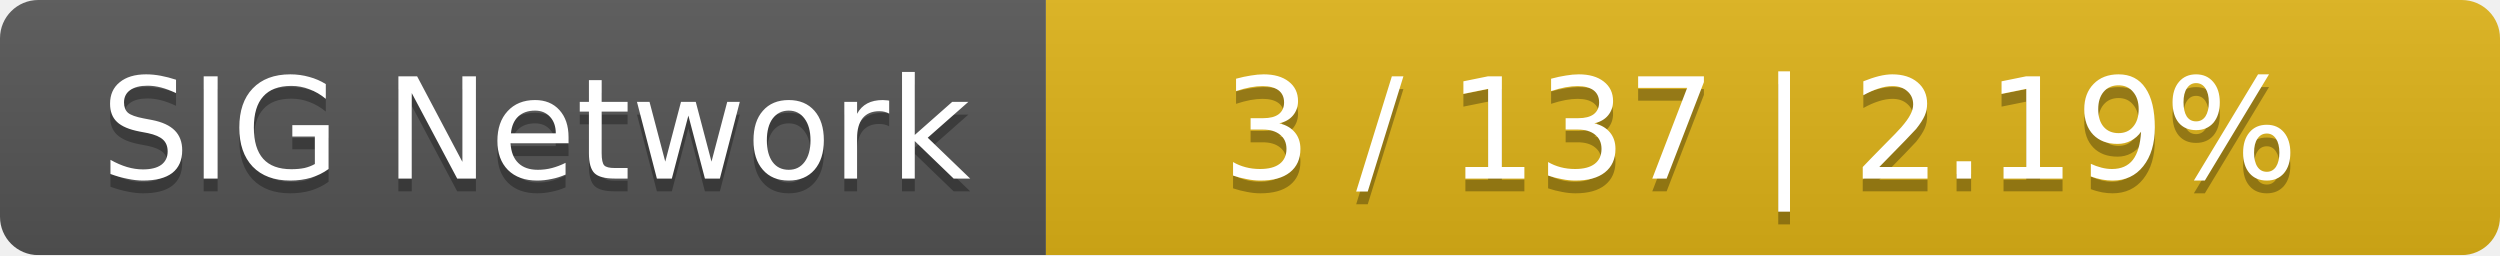
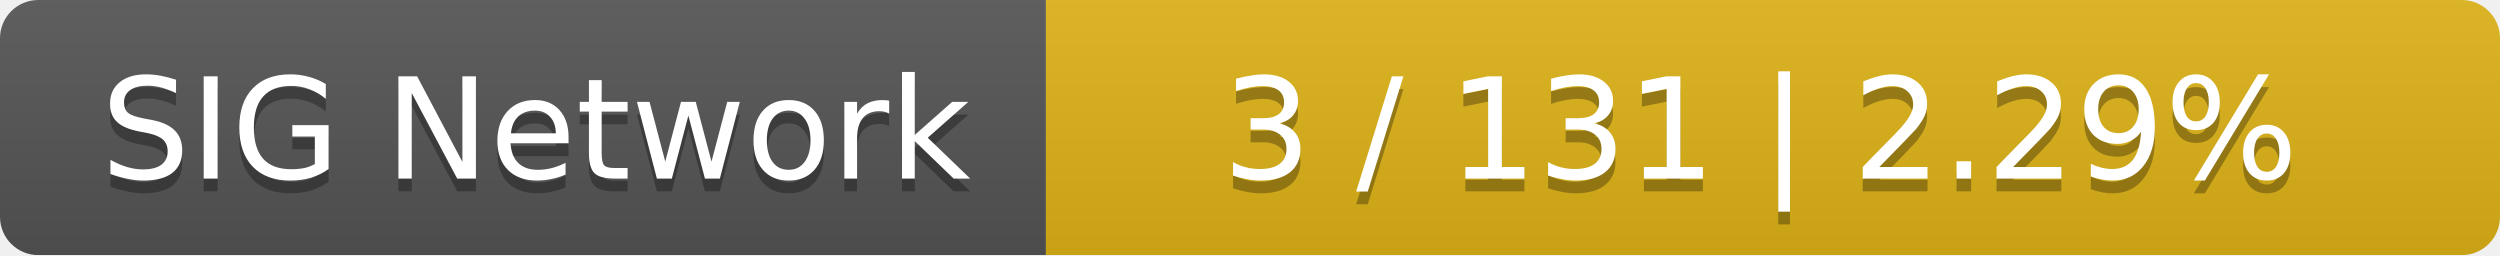
<svg xmlns="http://www.w3.org/2000/svg" width="196" height="20">
  <linearGradient id="smooth" x2="0" y2="100%">
    <stop offset="0" stop-color="#bbb" stop-opacity=".1" />
    <stop offset="1" stop-opacity=".1" />
  </linearGradient>
  <mask id="round">
    <rect width="196" height="20" rx="3" fill="#fff" />
  </mask>
  <g mask="url(#round)">
    <rect width="82" height="20" fill="#555" />
    <rect x="82" width="114" height="20" fill="#dfb317" />
    <rect width="196" height="20" fill="url(#smooth)" />
  </g>
  <g fill="#fff" text-anchor="middle" font-family="DejaVu Sans,Verdana,Geneva,sans-serif" font-size="11">
    <text x="42" y="15" fill="#010101" fill-opacity=".3">SIG Network</text>
    <text x="42" y="14">SIG Network</text>
-     <text x="138" y="15" fill="#010101" fill-opacity=".3">3 / 137    |    2.19%</text>
-     <text x="138" y="14">3 / 137    |    2.19%</text>
+     <text x="138" y="15" fill="#010101" fill-opacity=".3">3 / 131    |    2.29%</text>
+     <text x="138" y="14">3 / 131    |    2.29%</text>
  </g>
</svg>
